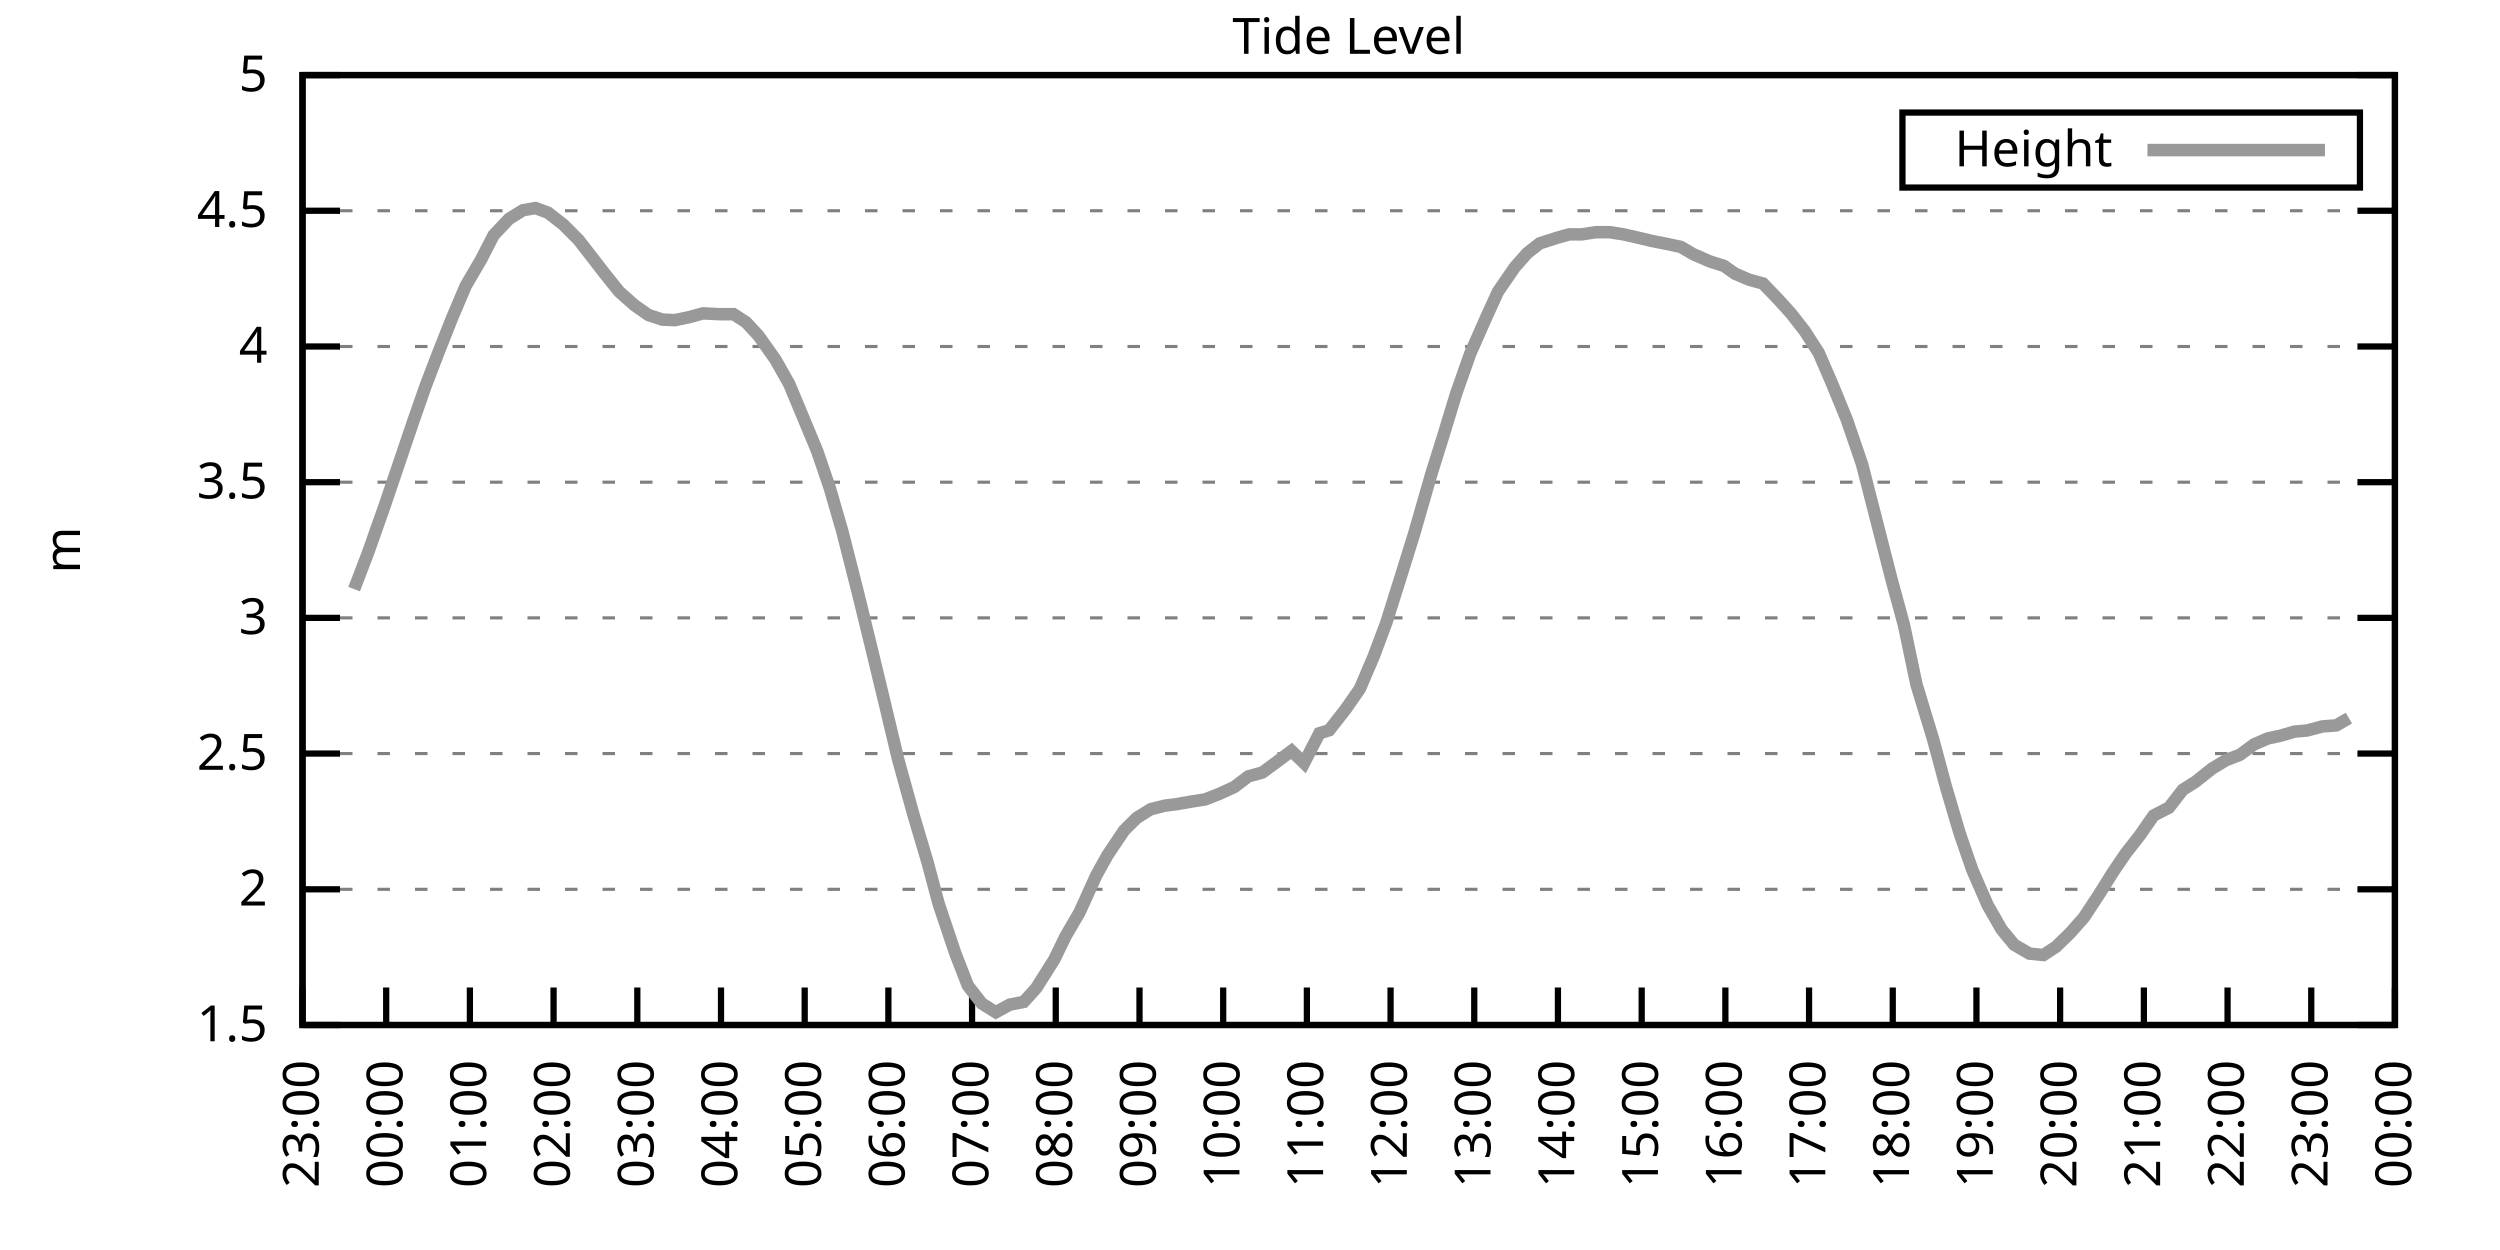
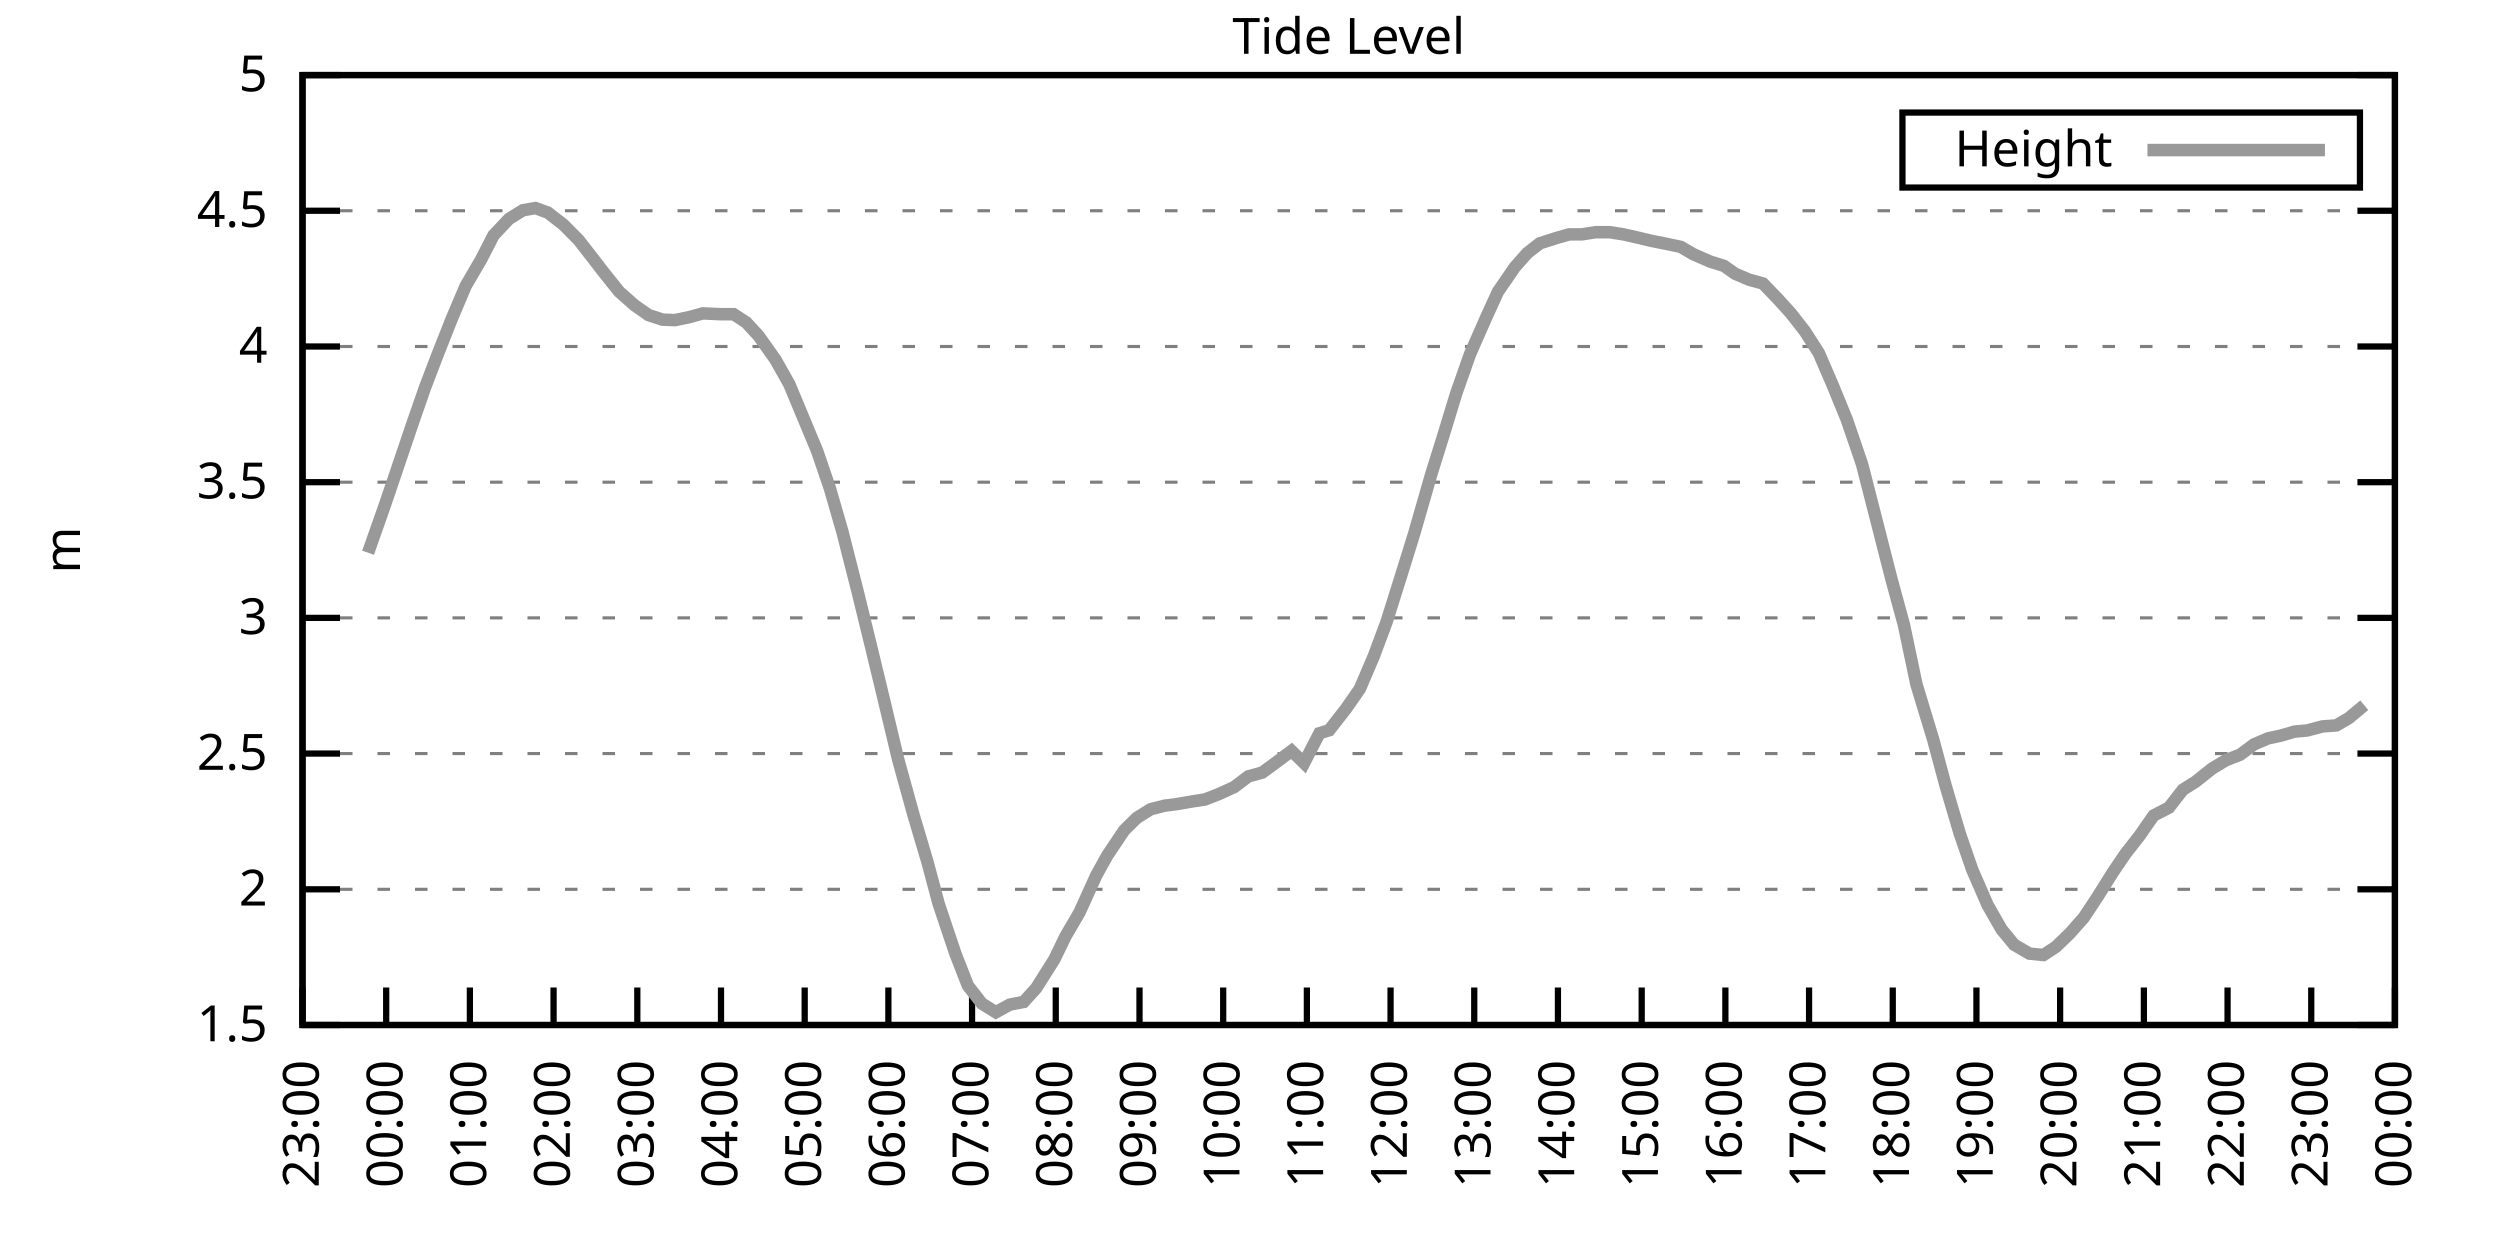
<svg xmlns="http://www.w3.org/2000/svg" xmlns:xlink="http://www.w3.org/1999/xlink" width="400" height="200" viewBox="0 0 400 200">
  <g id="gnuplot_canvas">
    <rect x="0" y="0" width="400" height="200" fill="none" />
    <defs>
      <circle id="gpDot" r="0.5" stroke-width="0.5" stroke="currentColor" />
      <path id="gpPt0" stroke-width="0.333" stroke="currentColor" d="M-1,0 h2 M0,-1 v2" />
      <path id="gpPt1" stroke-width="0.333" stroke="currentColor" d="M-1,-1 L1,1 M1,-1 L-1,1" />
      <path id="gpPt2" stroke-width="0.333" stroke="currentColor" d="M-1,0 L1,0 M0,-1 L0,1 M-1,-1 L1,1 M-1,1 L1,-1" />
      <rect id="gpPt3" stroke-width="0.333" stroke="currentColor" x="-1" y="-1" width="2" height="2" />
      <rect id="gpPt4" stroke-width="0.333" stroke="currentColor" fill="currentColor" x="-1" y="-1" width="2" height="2" />
      <circle id="gpPt5" stroke-width="0.333" stroke="currentColor" cx="0" cy="0" r="1" />
      <use xlink:href="#gpPt5" id="gpPt6" fill="currentColor" stroke="none" />
      <path id="gpPt7" stroke-width="0.333" stroke="currentColor" d="M0,-1.33 L-1.33,0.67 L1.33,0.67 z" />
      <use xlink:href="#gpPt7" id="gpPt8" fill="currentColor" stroke="none" />
      <use xlink:href="#gpPt7" id="gpPt9" stroke="currentColor" transform="rotate(180)" />
      <use xlink:href="#gpPt9" id="gpPt10" fill="currentColor" stroke="none" />
      <use xlink:href="#gpPt3" id="gpPt11" stroke="currentColor" transform="rotate(45)" />
      <use xlink:href="#gpPt11" id="gpPt12" fill="currentColor" stroke="none" />
      <path id="gpPt13" stroke-width="0.333" stroke="currentColor" d="M0,1.330 L1.265,0.411 L0.782,-1.067 L-0.782,-1.076 L-1.265,0.411 z" />
      <use xlink:href="#gpPt13" id="gpPt14" fill="currentColor" stroke="none" />
      <filter id="textbox" filterUnits="objectBoundingBox" x="0" y="0" height="1" width="1">
        <feFlood flood-color="white" flood-opacity="1" result="bgnd" />
        <feComposite in="SourceGraphic" in2="bgnd" operator="atop" />
      </filter>
      <filter id="greybox" filterUnits="objectBoundingBox" x="0" y="0" height="1" width="1">
        <feFlood flood-color="lightgrey" flood-opacity="1" result="grey" />
        <feComposite in="SourceGraphic" in2="grey" operator="atop" />
      </filter>
    </defs>
    <g fill="none" color="white" stroke="currentColor" stroke-width="1.00" stroke-linecap="butt" stroke-linejoin="miter">
</g>
    <g fill="none" color="black" stroke="currentColor" stroke-width="1.00" stroke-linecap="butt" stroke-linejoin="miter">
      <g stroke="none" shape-rendering="crispEdges">
        <polygon fill="rgb(255, 255, 255)" points="48.40,164.00 383.18,164.00 383.18,12.02 48.40,12.02 " />
      </g>
    </g>
    <g fill="none" color="black" stroke="currentColor" stroke-width="1.00" stroke-linecap="butt" stroke-linejoin="miter">
</g>
    <g fill="none" color="black" stroke="black" stroke-width="0.50" stroke-linecap="butt" stroke-linejoin="miter">
</g>
    <g fill="none" color="gray" stroke="currentColor" stroke-width="0.50" stroke-linecap="butt" stroke-linejoin="miter">
      <path stroke="gray" stroke-dasharray="2,4" class="gridline" d="M48.40,164.00 L383.19,164.00  " />
    </g>
    <g fill="none" color="gray" stroke="gray" stroke-width="1.00" stroke-linecap="butt" stroke-linejoin="miter">
</g>
    <g fill="none" color="black" stroke="currentColor" stroke-width="1.00" stroke-linecap="butt" stroke-linejoin="miter">
      <path stroke="black" d="M48.40,164.00 L54.40,164.00 M383.19,164.00 L377.19,164.00  " />
      <g transform="translate(42.80,166.60)" stroke="none" fill="black" font-family="Sans" font-size="8.00" text-anchor="end">
        <text>
          <tspan font-family="Sans"> 1.5</tspan>
        </text>
      </g>
    </g>
    <g fill="none" color="black" stroke="currentColor" stroke-width="1.00" stroke-linecap="butt" stroke-linejoin="miter">
</g>
    <g fill="none" color="black" stroke="black" stroke-width="0.50" stroke-linecap="butt" stroke-linejoin="miter">
</g>
    <g fill="none" color="gray" stroke="currentColor" stroke-width="0.50" stroke-linecap="butt" stroke-linejoin="miter">
      <path stroke="gray" stroke-dasharray="2,4" class="gridline" d="M48.40,142.29 L383.19,142.29  " />
    </g>
    <g fill="none" color="gray" stroke="gray" stroke-width="1.00" stroke-linecap="butt" stroke-linejoin="miter">
</g>
    <g fill="none" color="black" stroke="currentColor" stroke-width="1.00" stroke-linecap="butt" stroke-linejoin="miter">
      <path stroke="black" d="M48.40,142.29 L54.40,142.29 M383.19,142.29 L377.19,142.29  " />
      <g transform="translate(42.80,144.89)" stroke="none" fill="black" font-family="Sans" font-size="8.00" text-anchor="end">
        <text>
          <tspan font-family="Sans"> 2</tspan>
        </text>
      </g>
    </g>
    <g fill="none" color="black" stroke="currentColor" stroke-width="1.00" stroke-linecap="butt" stroke-linejoin="miter">
</g>
    <g fill="none" color="black" stroke="black" stroke-width="0.50" stroke-linecap="butt" stroke-linejoin="miter">
</g>
    <g fill="none" color="gray" stroke="currentColor" stroke-width="0.50" stroke-linecap="butt" stroke-linejoin="miter">
      <path stroke="gray" stroke-dasharray="2,4" class="gridline" d="M48.40,120.57 L383.19,120.57  " />
    </g>
    <g fill="none" color="gray" stroke="gray" stroke-width="1.00" stroke-linecap="butt" stroke-linejoin="miter">
</g>
    <g fill="none" color="black" stroke="currentColor" stroke-width="1.00" stroke-linecap="butt" stroke-linejoin="miter">
      <path stroke="black" d="M48.40,120.57 L54.40,120.57 M383.19,120.57 L377.19,120.57  " />
      <g transform="translate(42.80,123.17)" stroke="none" fill="black" font-family="Sans" font-size="8.00" text-anchor="end">
        <text>
          <tspan font-family="Sans"> 2.5</tspan>
        </text>
      </g>
    </g>
    <g fill="none" color="black" stroke="currentColor" stroke-width="1.00" stroke-linecap="butt" stroke-linejoin="miter">
</g>
    <g fill="none" color="black" stroke="black" stroke-width="0.50" stroke-linecap="butt" stroke-linejoin="miter">
</g>
    <g fill="none" color="gray" stroke="currentColor" stroke-width="0.50" stroke-linecap="butt" stroke-linejoin="miter">
      <path stroke="gray" stroke-dasharray="2,4" class="gridline" d="M48.40,98.86 L383.19,98.86  " />
    </g>
    <g fill="none" color="gray" stroke="gray" stroke-width="1.00" stroke-linecap="butt" stroke-linejoin="miter">
</g>
    <g fill="none" color="black" stroke="currentColor" stroke-width="1.00" stroke-linecap="butt" stroke-linejoin="miter">
      <path stroke="black" d="M48.40,98.86 L54.40,98.86 M383.19,98.86 L377.19,98.86  " />
      <g transform="translate(42.80,101.46)" stroke="none" fill="black" font-family="Sans" font-size="8.00" text-anchor="end">
        <text>
          <tspan font-family="Sans"> 3</tspan>
        </text>
      </g>
    </g>
    <g fill="none" color="black" stroke="currentColor" stroke-width="1.00" stroke-linecap="butt" stroke-linejoin="miter">
</g>
    <g fill="none" color="black" stroke="black" stroke-width="0.50" stroke-linecap="butt" stroke-linejoin="miter">
</g>
    <g fill="none" color="gray" stroke="currentColor" stroke-width="0.50" stroke-linecap="butt" stroke-linejoin="miter">
      <path stroke="gray" stroke-dasharray="2,4" class="gridline" d="M48.40,77.15 L383.19,77.15  " />
    </g>
    <g fill="none" color="gray" stroke="gray" stroke-width="1.00" stroke-linecap="butt" stroke-linejoin="miter">
</g>
    <g fill="none" color="black" stroke="currentColor" stroke-width="1.00" stroke-linecap="butt" stroke-linejoin="miter">
      <path stroke="black" d="M48.40,77.15 L54.40,77.15 M383.19,77.15 L377.19,77.15  " />
      <g transform="translate(42.80,79.75)" stroke="none" fill="black" font-family="Sans" font-size="8.00" text-anchor="end">
        <text>
          <tspan font-family="Sans"> 3.5</tspan>
        </text>
      </g>
    </g>
    <g fill="none" color="black" stroke="currentColor" stroke-width="1.00" stroke-linecap="butt" stroke-linejoin="miter">
</g>
    <g fill="none" color="black" stroke="black" stroke-width="0.50" stroke-linecap="butt" stroke-linejoin="miter">
</g>
    <g fill="none" color="gray" stroke="currentColor" stroke-width="0.50" stroke-linecap="butt" stroke-linejoin="miter">
      <path stroke="gray" stroke-dasharray="2,4" class="gridline" d="M48.40,55.44 L383.19,55.44  " />
    </g>
    <g fill="none" color="gray" stroke="gray" stroke-width="1.00" stroke-linecap="butt" stroke-linejoin="miter">
</g>
    <g fill="none" color="black" stroke="currentColor" stroke-width="1.00" stroke-linecap="butt" stroke-linejoin="miter">
      <path stroke="black" d="M48.40,55.44 L54.40,55.44 M383.19,55.44 L377.19,55.44  " />
      <g transform="translate(42.80,58.04)" stroke="none" fill="black" font-family="Sans" font-size="8.00" text-anchor="end">
        <text>
          <tspan font-family="Sans"> 4</tspan>
        </text>
      </g>
    </g>
    <g fill="none" color="black" stroke="currentColor" stroke-width="1.00" stroke-linecap="butt" stroke-linejoin="miter">
</g>
    <g fill="none" color="black" stroke="black" stroke-width="0.50" stroke-linecap="butt" stroke-linejoin="miter">
</g>
    <g fill="none" color="gray" stroke="currentColor" stroke-width="0.50" stroke-linecap="butt" stroke-linejoin="miter">
      <path stroke="gray" stroke-dasharray="2,4" class="gridline" d="M48.40,33.72 L383.19,33.72  " />
    </g>
    <g fill="none" color="gray" stroke="gray" stroke-width="1.00" stroke-linecap="butt" stroke-linejoin="miter">
</g>
    <g fill="none" color="black" stroke="currentColor" stroke-width="1.00" stroke-linecap="butt" stroke-linejoin="miter">
      <path stroke="black" d="M48.40,33.72 L54.40,33.72 M383.19,33.72 L377.19,33.72  " />
      <g transform="translate(42.80,36.32)" stroke="none" fill="black" font-family="Sans" font-size="8.00" text-anchor="end">
        <text>
          <tspan font-family="Sans"> 4.5</tspan>
        </text>
      </g>
    </g>
    <g fill="none" color="black" stroke="currentColor" stroke-width="1.00" stroke-linecap="butt" stroke-linejoin="miter">
</g>
    <g fill="none" color="black" stroke="black" stroke-width="0.50" stroke-linecap="butt" stroke-linejoin="miter">
</g>
    <g fill="none" color="gray" stroke="currentColor" stroke-width="0.50" stroke-linecap="butt" stroke-linejoin="miter">
      <path stroke="gray" stroke-dasharray="2,4" class="gridline" d="M48.40,12.01 L383.19,12.01  " />
    </g>
    <g fill="none" color="gray" stroke="gray" stroke-width="1.00" stroke-linecap="butt" stroke-linejoin="miter">
</g>
    <g fill="none" color="black" stroke="currentColor" stroke-width="1.00" stroke-linecap="butt" stroke-linejoin="miter">
      <path stroke="black" d="M48.40,12.01 L54.40,12.01 M383.19,12.01 L377.19,12.01  " />
      <g transform="translate(42.80,14.61)" stroke="none" fill="black" font-family="Sans" font-size="8.00" text-anchor="end">
        <text>
          <tspan font-family="Sans"> 5</tspan>
        </text>
      </g>
    </g>
    <g fill="none" color="black" stroke="currentColor" stroke-width="1.00" stroke-linecap="butt" stroke-linejoin="miter">
      <path stroke="black" d="M48.40,164.00 L48.40,158.00  " />
      <g transform="translate(51.00,169.60) rotate(270.00)" stroke="none" fill="black" font-family="Sans" font-size="8.00" text-anchor="end">
        <text>
          <tspan font-family="Sans">23:00</tspan>
        </text>
      </g>
    </g>
    <g fill="none" color="black" stroke="currentColor" stroke-width="1.00" stroke-linecap="butt" stroke-linejoin="miter">
      <path stroke="black" d="M61.79,164.00 L61.79,158.00  " />
      <g transform="translate(64.39,169.60) rotate(270.00)" stroke="none" fill="black" font-family="Sans" font-size="8.00" text-anchor="end">
        <text>
          <tspan font-family="Sans">00:00</tspan>
        </text>
      </g>
    </g>
    <g fill="none" color="black" stroke="currentColor" stroke-width="1.00" stroke-linecap="butt" stroke-linejoin="miter">
      <path stroke="black" d="M75.18,164.00 L75.18,158.00  " />
      <g transform="translate(77.78,169.60) rotate(270.00)" stroke="none" fill="black" font-family="Sans" font-size="8.00" text-anchor="end">
        <text>
          <tspan font-family="Sans">01:00</tspan>
        </text>
      </g>
    </g>
    <g fill="none" color="black" stroke="currentColor" stroke-width="1.00" stroke-linecap="butt" stroke-linejoin="miter">
      <path stroke="black" d="M88.57,164.00 L88.57,158.00  " />
      <g transform="translate(91.17,169.60) rotate(270.00)" stroke="none" fill="black" font-family="Sans" font-size="8.00" text-anchor="end">
        <text>
          <tspan font-family="Sans">02:00</tspan>
        </text>
      </g>
    </g>
    <g fill="none" color="black" stroke="currentColor" stroke-width="1.00" stroke-linecap="butt" stroke-linejoin="miter">
      <path stroke="black" d="M101.97,164.00 L101.97,158.00  " />
      <g transform="translate(104.57,169.60) rotate(270.00)" stroke="none" fill="black" font-family="Sans" font-size="8.00" text-anchor="end">
        <text>
          <tspan font-family="Sans">03:00</tspan>
        </text>
      </g>
    </g>
    <g fill="none" color="black" stroke="currentColor" stroke-width="1.00" stroke-linecap="butt" stroke-linejoin="miter">
      <path stroke="black" d="M115.36,164.00 L115.36,158.00  " />
      <g transform="translate(117.96,169.60) rotate(270.00)" stroke="none" fill="black" font-family="Sans" font-size="8.00" text-anchor="end">
        <text>
          <tspan font-family="Sans">04:00</tspan>
        </text>
      </g>
    </g>
    <g fill="none" color="black" stroke="currentColor" stroke-width="1.00" stroke-linecap="butt" stroke-linejoin="miter">
      <path stroke="black" d="M128.75,164.00 L128.75,158.00  " />
      <g transform="translate(131.35,169.60) rotate(270.00)" stroke="none" fill="black" font-family="Sans" font-size="8.00" text-anchor="end">
        <text>
          <tspan font-family="Sans">05:00</tspan>
        </text>
      </g>
    </g>
    <g fill="none" color="black" stroke="currentColor" stroke-width="1.00" stroke-linecap="butt" stroke-linejoin="miter">
      <path stroke="black" d="M142.14,164.00 L142.14,158.00  " />
      <g transform="translate(144.74,169.60) rotate(270.00)" stroke="none" fill="black" font-family="Sans" font-size="8.00" text-anchor="end">
        <text>
          <tspan font-family="Sans">06:00</tspan>
        </text>
      </g>
    </g>
    <g fill="none" color="black" stroke="currentColor" stroke-width="1.00" stroke-linecap="butt" stroke-linejoin="miter">
      <path stroke="black" d="M155.53,164.00 L155.53,158.00  " />
      <g transform="translate(158.13,169.60) rotate(270.00)" stroke="none" fill="black" font-family="Sans" font-size="8.00" text-anchor="end">
        <text>
          <tspan font-family="Sans">07:00</tspan>
        </text>
      </g>
    </g>
    <g fill="none" color="black" stroke="currentColor" stroke-width="1.00" stroke-linecap="butt" stroke-linejoin="miter">
      <path stroke="black" d="M168.92,164.00 L168.92,158.00  " />
      <g transform="translate(171.52,169.60) rotate(270.00)" stroke="none" fill="black" font-family="Sans" font-size="8.00" text-anchor="end">
        <text>
          <tspan font-family="Sans">08:00</tspan>
        </text>
      </g>
    </g>
    <g fill="none" color="black" stroke="currentColor" stroke-width="1.00" stroke-linecap="butt" stroke-linejoin="miter">
      <path stroke="black" d="M182.32,164.00 L182.32,158.00  " />
      <g transform="translate(184.92,169.60) rotate(270.00)" stroke="none" fill="black" font-family="Sans" font-size="8.00" text-anchor="end">
        <text>
          <tspan font-family="Sans">09:00</tspan>
        </text>
      </g>
    </g>
    <g fill="none" color="black" stroke="currentColor" stroke-width="1.00" stroke-linecap="butt" stroke-linejoin="miter">
      <path stroke="black" d="M195.71,164.00 L195.71,158.00  " />
      <g transform="translate(198.31,169.60) rotate(270.00)" stroke="none" fill="black" font-family="Sans" font-size="8.00" text-anchor="end">
        <text>
          <tspan font-family="Sans">10:00</tspan>
        </text>
      </g>
    </g>
    <g fill="none" color="black" stroke="currentColor" stroke-width="1.00" stroke-linecap="butt" stroke-linejoin="miter">
      <path stroke="black" d="M209.10,164.00 L209.10,158.00  " />
      <g transform="translate(211.70,169.60) rotate(270.00)" stroke="none" fill="black" font-family="Sans" font-size="8.00" text-anchor="end">
        <text>
          <tspan font-family="Sans">11:00</tspan>
        </text>
      </g>
    </g>
    <g fill="none" color="black" stroke="currentColor" stroke-width="1.00" stroke-linecap="butt" stroke-linejoin="miter">
      <path stroke="black" d="M222.49,164.00 L222.49,158.00  " />
      <g transform="translate(225.09,169.60) rotate(270.00)" stroke="none" fill="black" font-family="Sans" font-size="8.00" text-anchor="end">
        <text>
          <tspan font-family="Sans">12:00</tspan>
        </text>
      </g>
    </g>
    <g fill="none" color="black" stroke="currentColor" stroke-width="1.00" stroke-linecap="butt" stroke-linejoin="miter">
      <path stroke="black" d="M235.88,164.00 L235.88,158.00  " />
      <g transform="translate(238.48,169.60) rotate(270.00)" stroke="none" fill="black" font-family="Sans" font-size="8.00" text-anchor="end">
        <text>
          <tspan font-family="Sans">13:00</tspan>
        </text>
      </g>
    </g>
    <g fill="none" color="black" stroke="currentColor" stroke-width="1.00" stroke-linecap="butt" stroke-linejoin="miter">
      <path stroke="black" d="M249.27,164.00 L249.27,158.00  " />
      <g transform="translate(251.87,169.60) rotate(270.00)" stroke="none" fill="black" font-family="Sans" font-size="8.00" text-anchor="end">
        <text>
          <tspan font-family="Sans">14:00</tspan>
        </text>
      </g>
    </g>
    <g fill="none" color="black" stroke="currentColor" stroke-width="1.00" stroke-linecap="butt" stroke-linejoin="miter">
      <path stroke="black" d="M262.67,164.00 L262.67,158.00  " />
      <g transform="translate(265.27,169.60) rotate(270.00)" stroke="none" fill="black" font-family="Sans" font-size="8.00" text-anchor="end">
        <text>
          <tspan font-family="Sans">15:00</tspan>
        </text>
      </g>
    </g>
    <g fill="none" color="black" stroke="currentColor" stroke-width="1.00" stroke-linecap="butt" stroke-linejoin="miter">
      <path stroke="black" d="M276.06,164.00 L276.06,158.00  " />
      <g transform="translate(278.66,169.60) rotate(270.00)" stroke="none" fill="black" font-family="Sans" font-size="8.00" text-anchor="end">
        <text>
          <tspan font-family="Sans">16:00</tspan>
        </text>
      </g>
    </g>
    <g fill="none" color="black" stroke="currentColor" stroke-width="1.00" stroke-linecap="butt" stroke-linejoin="miter">
      <path stroke="black" d="M289.45,164.00 L289.45,158.00  " />
      <g transform="translate(292.05,169.60) rotate(270.00)" stroke="none" fill="black" font-family="Sans" font-size="8.00" text-anchor="end">
        <text>
          <tspan font-family="Sans">17:00</tspan>
        </text>
      </g>
    </g>
    <g fill="none" color="black" stroke="currentColor" stroke-width="1.00" stroke-linecap="butt" stroke-linejoin="miter">
      <path stroke="black" d="M302.84,164.00 L302.84,158.00  " />
      <g transform="translate(305.44,169.60) rotate(270.00)" stroke="none" fill="black" font-family="Sans" font-size="8.00" text-anchor="end">
        <text>
          <tspan font-family="Sans">18:00</tspan>
        </text>
      </g>
    </g>
    <g fill="none" color="black" stroke="currentColor" stroke-width="1.00" stroke-linecap="butt" stroke-linejoin="miter">
      <path stroke="black" d="M316.23,164.00 L316.23,158.00  " />
      <g transform="translate(318.83,169.60) rotate(270.00)" stroke="none" fill="black" font-family="Sans" font-size="8.00" text-anchor="end">
        <text>
          <tspan font-family="Sans">19:00</tspan>
        </text>
      </g>
    </g>
    <g fill="none" color="black" stroke="currentColor" stroke-width="1.00" stroke-linecap="butt" stroke-linejoin="miter">
      <path stroke="black" d="M329.62,164.00 L329.62,158.00  " />
      <g transform="translate(332.22,169.60) rotate(270.00)" stroke="none" fill="black" font-family="Sans" font-size="8.00" text-anchor="end">
        <text>
          <tspan font-family="Sans">20:00</tspan>
        </text>
      </g>
    </g>
    <g fill="none" color="black" stroke="currentColor" stroke-width="1.00" stroke-linecap="butt" stroke-linejoin="miter">
      <path stroke="black" d="M343.02,164.00 L343.02,158.00  " />
      <g transform="translate(345.62,169.60) rotate(270.00)" stroke="none" fill="black" font-family="Sans" font-size="8.00" text-anchor="end">
        <text>
          <tspan font-family="Sans">21:00</tspan>
        </text>
      </g>
    </g>
    <g fill="none" color="black" stroke="currentColor" stroke-width="1.00" stroke-linecap="butt" stroke-linejoin="miter">
      <path stroke="black" d="M356.41,164.00 L356.41,158.00  " />
      <g transform="translate(359.01,169.60) rotate(270.00)" stroke="none" fill="black" font-family="Sans" font-size="8.00" text-anchor="end">
        <text>
          <tspan font-family="Sans">22:00</tspan>
        </text>
      </g>
    </g>
    <g fill="none" color="black" stroke="currentColor" stroke-width="1.00" stroke-linecap="butt" stroke-linejoin="miter">
      <path stroke="black" d="M369.80,164.00 L369.80,158.00  " />
      <g transform="translate(372.40,169.60) rotate(270.00)" stroke="none" fill="black" font-family="Sans" font-size="8.00" text-anchor="end">
        <text>
          <tspan font-family="Sans">23:00</tspan>
        </text>
      </g>
    </g>
    <g fill="none" color="black" stroke="currentColor" stroke-width="1.00" stroke-linecap="butt" stroke-linejoin="miter">
      <path stroke="black" d="M383.19,164.00 L383.19,158.00  " />
      <g transform="translate(385.79,169.60) rotate(270.00)" stroke="none" fill="black" font-family="Sans" font-size="8.00" text-anchor="end">
        <text>
          <tspan font-family="Sans">00:00</tspan>
        </text>
      </g>
    </g>
    <g fill="none" color="black" stroke="currentColor" stroke-width="1.00" stroke-linecap="butt" stroke-linejoin="miter">
</g>
    <g fill="none" color="black" stroke="currentColor" stroke-width="1.00" stroke-linecap="butt" stroke-linejoin="miter">
      <path stroke="black" d="M48.40,12.01 L48.40,164.00 L383.19,164.00 L383.19,12.01 L48.40,12.01 Z  " />
    </g>
    <g fill="none" color="black" stroke="currentColor" stroke-width="1.00" stroke-linecap="butt" stroke-linejoin="miter">
</g>
    <g fill="none" color="black" stroke="currentColor" stroke-width="1.00" stroke-linecap="butt" stroke-linejoin="miter">
      <path stroke="black" d="M304.39,30.01 L304.39,18.01 L377.59,18.01 L377.59,30.01 L304.39,30.01 Z  " />
    </g>
    <g id="Tide_level_plot_1">
      <g fill="none" color="white" stroke="black" stroke-width="2.00" stroke-linecap="butt" stroke-linejoin="miter">
</g>
      <g fill="none" color="black" stroke="currentColor" stroke-width="2.00" stroke-linecap="butt" stroke-linejoin="miter">
        <g transform="translate(337.99,26.61)" stroke="none" fill="black" font-family="Sans" font-size="8.00" text-anchor="end">
          <text>
            <tspan font-family="Sans">Height</tspan>
          </text>
        </g>
      </g>
      <g fill="none" color="black" stroke="currentColor" stroke-width="2.00" stroke-linecap="butt" stroke-linejoin="miter">
-         <path stroke="rgb(153, 153, 153)" d="M343.59,24.01 L371.99,24.01 M56.66,94.26 L58.89,88.44 L61.57,80.84 L63.35,75.59 L66.03,67.68 L68.04,61.91   L70.05,56.65 L72.28,51.01 L74.51,45.75 L76.97,41.54 L78.98,37.63 L81.43,35.03 L83.66,33.64 L85.67,33.29   L87.68,34.03 L90.14,35.94 L92.59,38.41 L94.82,41.28 L96.83,43.88 L99.06,46.66 L101.52,48.84 L103.75,50.40   L105.98,51.14 L107.99,51.22 L110.45,50.70 L112.46,50.14 L115.13,50.27 L117.37,50.27 L119.38,51.57 L121.38,53.74   L124.06,57.52 L126.29,61.47 L130.76,72.20 L132.77,78.10 L134.78,85.05 L137.23,94.69 L139.46,103.81 L141.47,112.15   L143.70,121.49 L146.16,130.39 L148.39,137.90 L150.18,144.59 L152.85,152.54 L154.86,157.70 L157.10,160.57 L159.33,161.96   L161.56,160.74 L163.79,160.31 L165.80,158.09 L168.70,153.49 L170.49,149.80 L172.72,145.98 L175.40,140.07 L177.18,136.86   L179.86,132.86 L181.87,130.87 L184.10,129.48 L186.33,128.91 L188.34,128.65 L190.57,128.26 L192.81,127.91 L195.04,127.04   L197.49,125.92 L199.73,124.22 L201.96,123.61 L203.97,122.14 L206.64,120.14 L208.65,122.09 L211.11,117.32 L212.67,116.84   L215.35,113.41 L217.58,110.20 L219.81,104.98 L221.82,99.60 L224.28,91.78 L226.29,85.31 L228.96,76.02 L230.97,69.59   L232.98,62.99 L235.21,56.65 L237.89,50.57 L239.68,46.66 L242.36,42.76 L244.36,40.50 L246.37,38.93 L249.05,38.07   L251.06,37.50 L253.07,37.50 L255.30,37.15 L257.53,37.15 L259.76,37.50 L262.44,38.11 L264.23,38.54 L266.46,38.98   L268.92,39.50 L270.92,40.67 L273.60,41.84 L275.83,42.54 L277.62,43.80 L279.85,44.75 L282.08,45.36 L284.54,47.92   L286.55,50.14 L288.78,53.00 L291.01,56.48 L293.24,61.65 L295.48,67.12 L297.93,74.28 L300.39,83.88 L302.62,92.61   L304.63,99.99 L306.63,109.50 L309.31,118.32 L311.32,125.79 L313.55,133.34 L315.56,139.16 L318.02,144.81 L320.25,148.71   L322.26,151.15 L324.71,152.58 L326.95,152.80 L328.95,151.49 L331.19,149.32 L333.42,146.80 L335.65,143.42 L338.10,139.51   L340.11,136.55 L342.35,133.69 L344.58,130.48 L347.03,129.22 L349.26,126.35 L351.27,125.09 L353.95,122.96 L356.18,121.62   L358.42,120.75 L360.65,119.10 L362.88,118.14 L364.89,117.71 L367.12,117.06 L369.13,116.88 L371.58,116.23 L373.82,116.06   L375.82,114.89  " />
+         <path stroke="rgb(153, 153, 153)" d="M343.59,24.01 L371.99,24.01 M58.89,88.44 L61.57,80.84 L63.35,75.59 L66.03,67.68 L68.04,61.91 L70.05,56.65   L72.28,51.01 L74.51,45.75 L76.97,41.54 L78.98,37.63 L81.43,35.03 L83.66,33.64 L85.67,33.29 L87.68,34.03   L90.14,35.94 L92.59,38.41 L94.82,41.28 L96.83,43.88 L99.06,46.66 L101.52,48.84 L103.75,50.40 L105.98,51.14   L107.99,51.22 L110.45,50.70 L112.46,50.14 L115.13,50.27 L117.37,50.27 L119.38,51.57 L121.38,53.74 L124.06,57.52   L126.29,61.47 L130.76,72.20 L132.77,78.10 L134.78,85.05 L137.23,94.69 L139.46,103.81 L141.47,112.15 L143.70,121.49   L146.16,130.39 L148.39,137.90 L150.18,144.59 L152.85,152.54 L154.86,157.70 L157.10,160.57 L159.33,161.96 L161.56,160.74   L163.79,160.31 L165.80,158.09 L168.70,153.49 L170.49,149.80 L172.72,145.98 L175.40,140.07 L177.18,136.86 L179.86,132.86   L181.87,130.87 L184.10,129.48 L186.33,128.91 L188.34,128.65 L190.57,128.26 L192.81,127.91 L195.04,127.04 L197.49,125.92   L199.73,124.22 L201.96,123.61 L203.97,122.14 L206.64,120.14 L208.65,122.09 L211.11,117.32 L212.67,116.84 L215.35,113.41   L217.58,110.20 L219.81,104.98 L221.82,99.60 L224.28,91.78 L226.29,85.31 L228.96,76.02 L230.97,69.59 L232.98,62.99   L235.21,56.65 L237.89,50.57 L239.68,46.66 L242.36,42.76 L244.36,40.50 L246.37,38.93 L249.05,38.07 L251.06,37.50   L253.07,37.50 L255.30,37.15 L257.53,37.15 L259.76,37.50 L262.44,38.11 L264.23,38.54 L266.46,38.98 L268.92,39.50   L270.92,40.67 L273.60,41.84 L275.83,42.54 L277.62,43.80 L279.85,44.75 L282.08,45.36 L284.54,47.92 L286.55,50.14   L288.78,53.00 L291.01,56.48 L293.24,61.65 L295.48,67.12 L297.93,74.28 L300.39,83.88 L302.62,92.61 L304.63,99.99   L306.63,109.50 L309.31,118.32 L311.32,125.79 L313.55,133.34 L315.56,139.16 L318.02,144.81 L320.25,148.71 L322.26,151.15   L324.71,152.58 L326.95,152.80 L328.95,151.49 L331.19,149.32 L333.42,146.80 L335.65,143.42 L338.10,139.51 L340.11,136.55   L342.35,133.69 L344.58,130.48 L347.03,129.22 L349.26,126.35 L351.27,125.09 L353.95,122.96 L356.18,121.62 L358.42,120.75   L360.65,119.10 L362.88,118.14 L364.89,117.71 L367.12,117.06 L369.13,116.88 L371.58,116.23 L373.82,116.06 L375.82,114.89   L378.28,112.84  " />
      </g>
    </g>
    <g fill="none" color="black" stroke="currentColor" stroke-width="2.00" stroke-linecap="butt" stroke-linejoin="miter">
</g>
    <g fill="none" color="black" stroke="black" stroke-width="1.00" stroke-linecap="butt" stroke-linejoin="miter">
</g>
    <g fill="none" color="black" stroke="currentColor" stroke-width="1.00" stroke-linecap="butt" stroke-linejoin="miter">
      <path stroke="black" d="M48.40,12.01 L48.40,164.00 L383.19,164.00 L383.19,12.01 L48.40,12.01 Z  " />
      <g transform="translate(12.80,88.01) rotate(270.00)" stroke="none" fill="black" font-family="Sans" font-size="8.00" text-anchor="middle">
        <text>
          <tspan font-family="Sans">m</tspan>
        </text>
      </g>
    </g>
    <g fill="none" color="black" stroke="currentColor" stroke-width="1.00" stroke-linecap="butt" stroke-linejoin="miter">
</g>
    <g fill="none" color="black" stroke="currentColor" stroke-width="1.00" stroke-linecap="butt" stroke-linejoin="miter">
      <g transform="translate(215.79,8.61)" stroke="none" fill="black" font-family="Sans" font-size="8.00" text-anchor="middle">
        <text>
          <tspan font-family="Sans">Tide Level</tspan>
        </text>
      </g>
    </g>
    <g fill="none" color="black" stroke="currentColor" stroke-width="1.00" stroke-linecap="butt" stroke-linejoin="miter">
</g>
  </g>
</svg>
